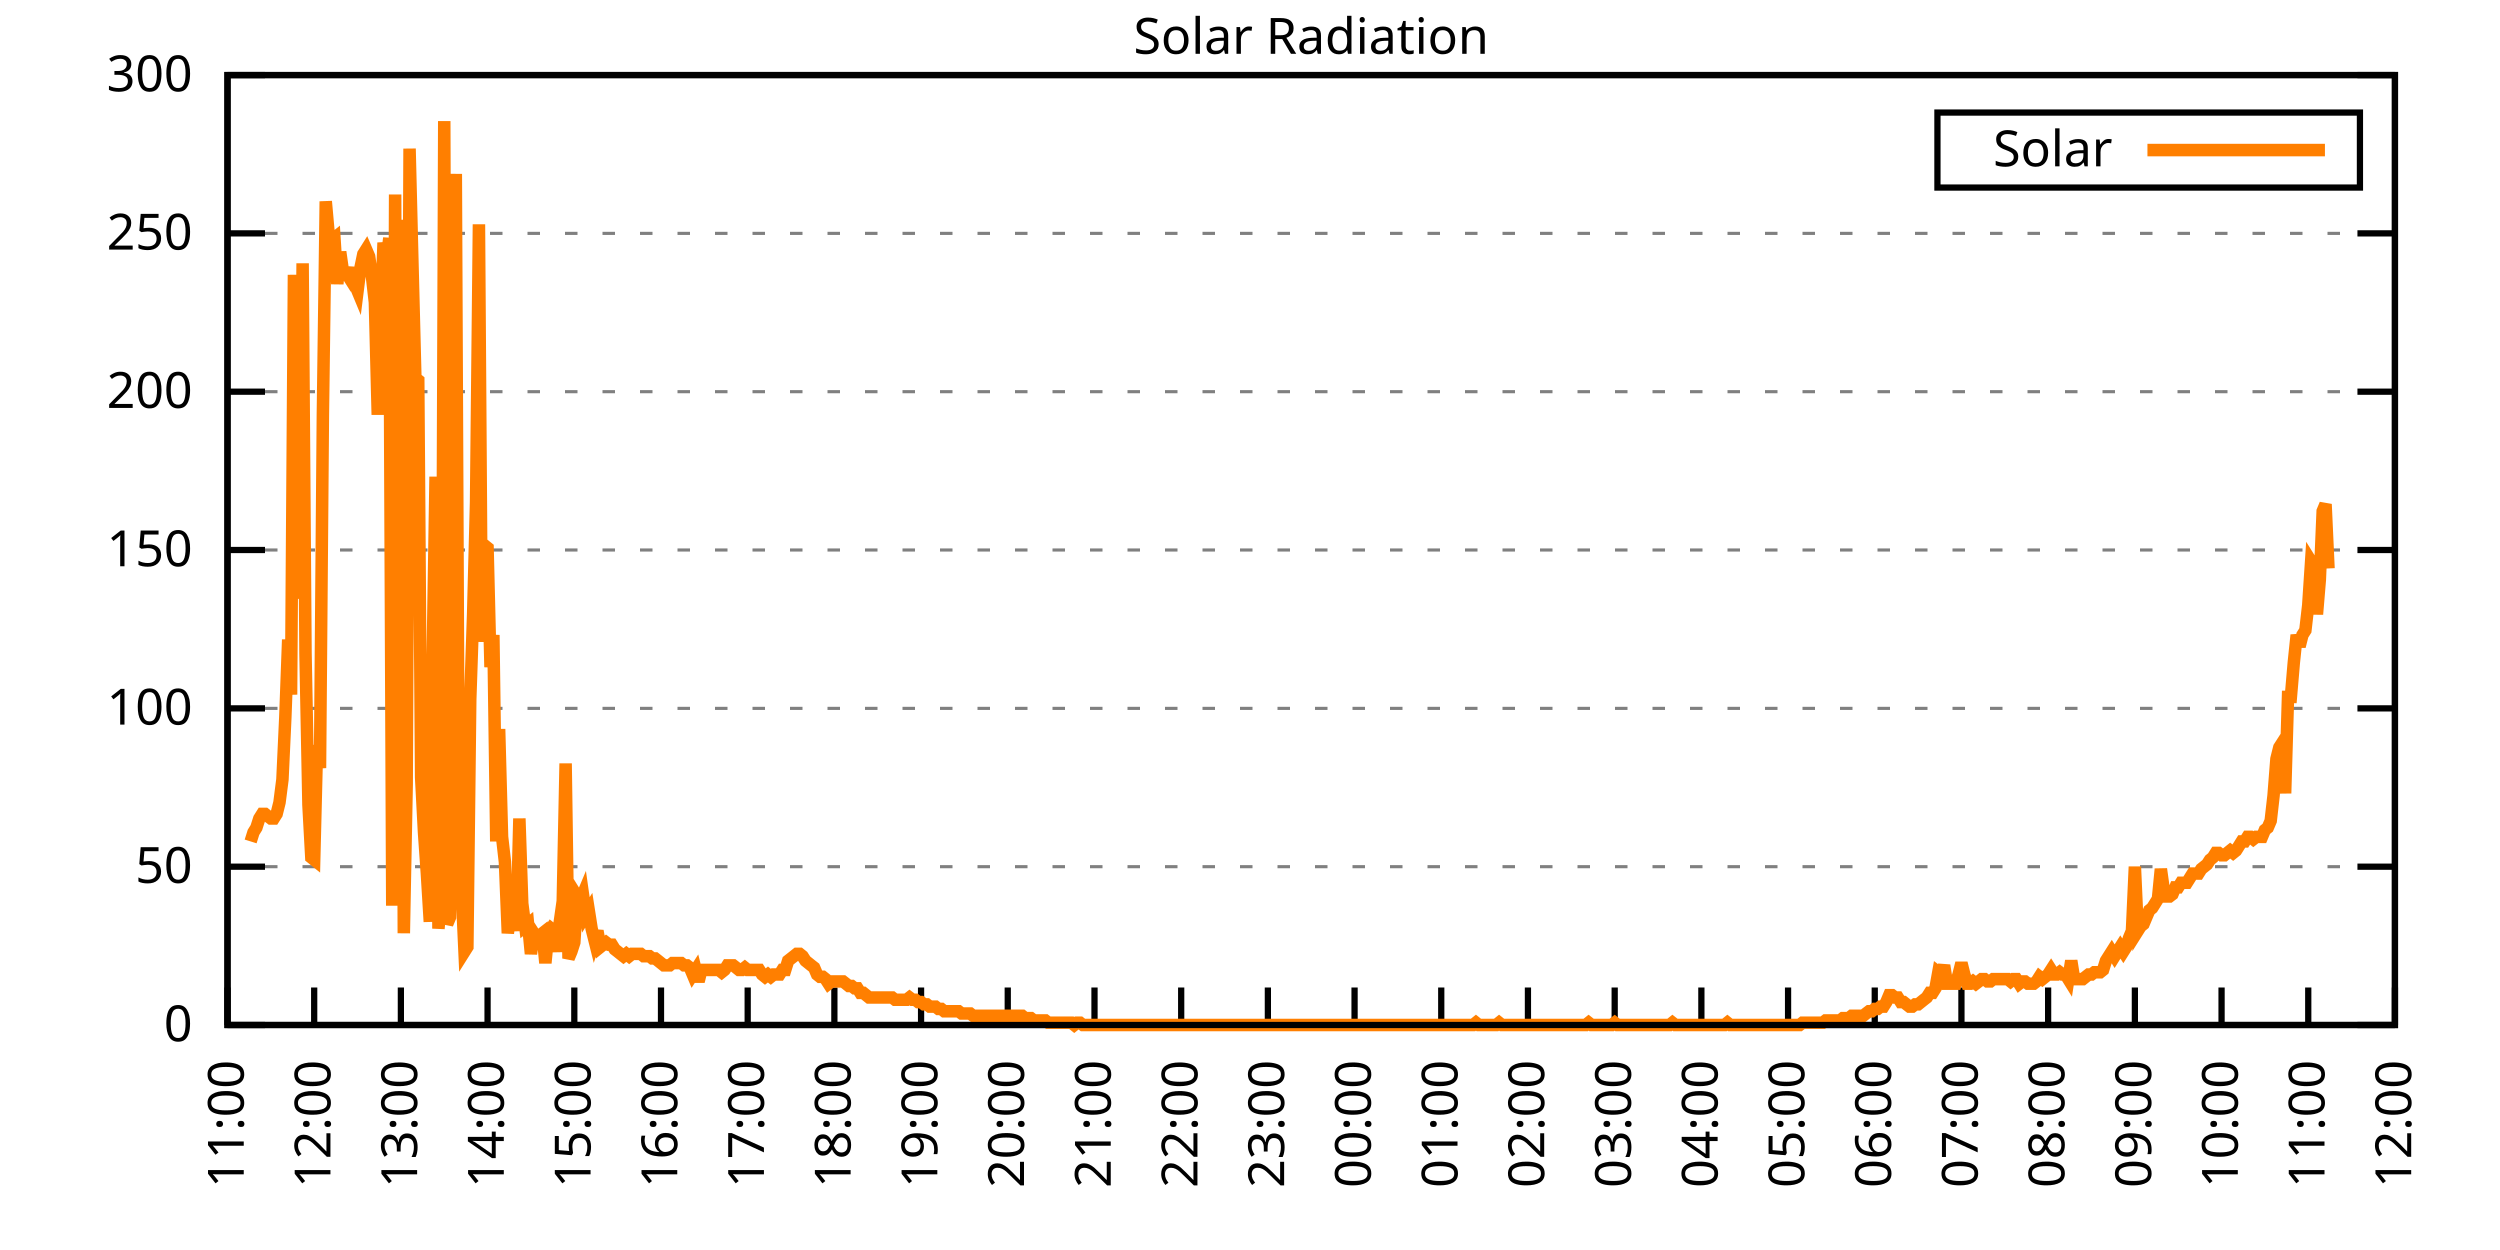
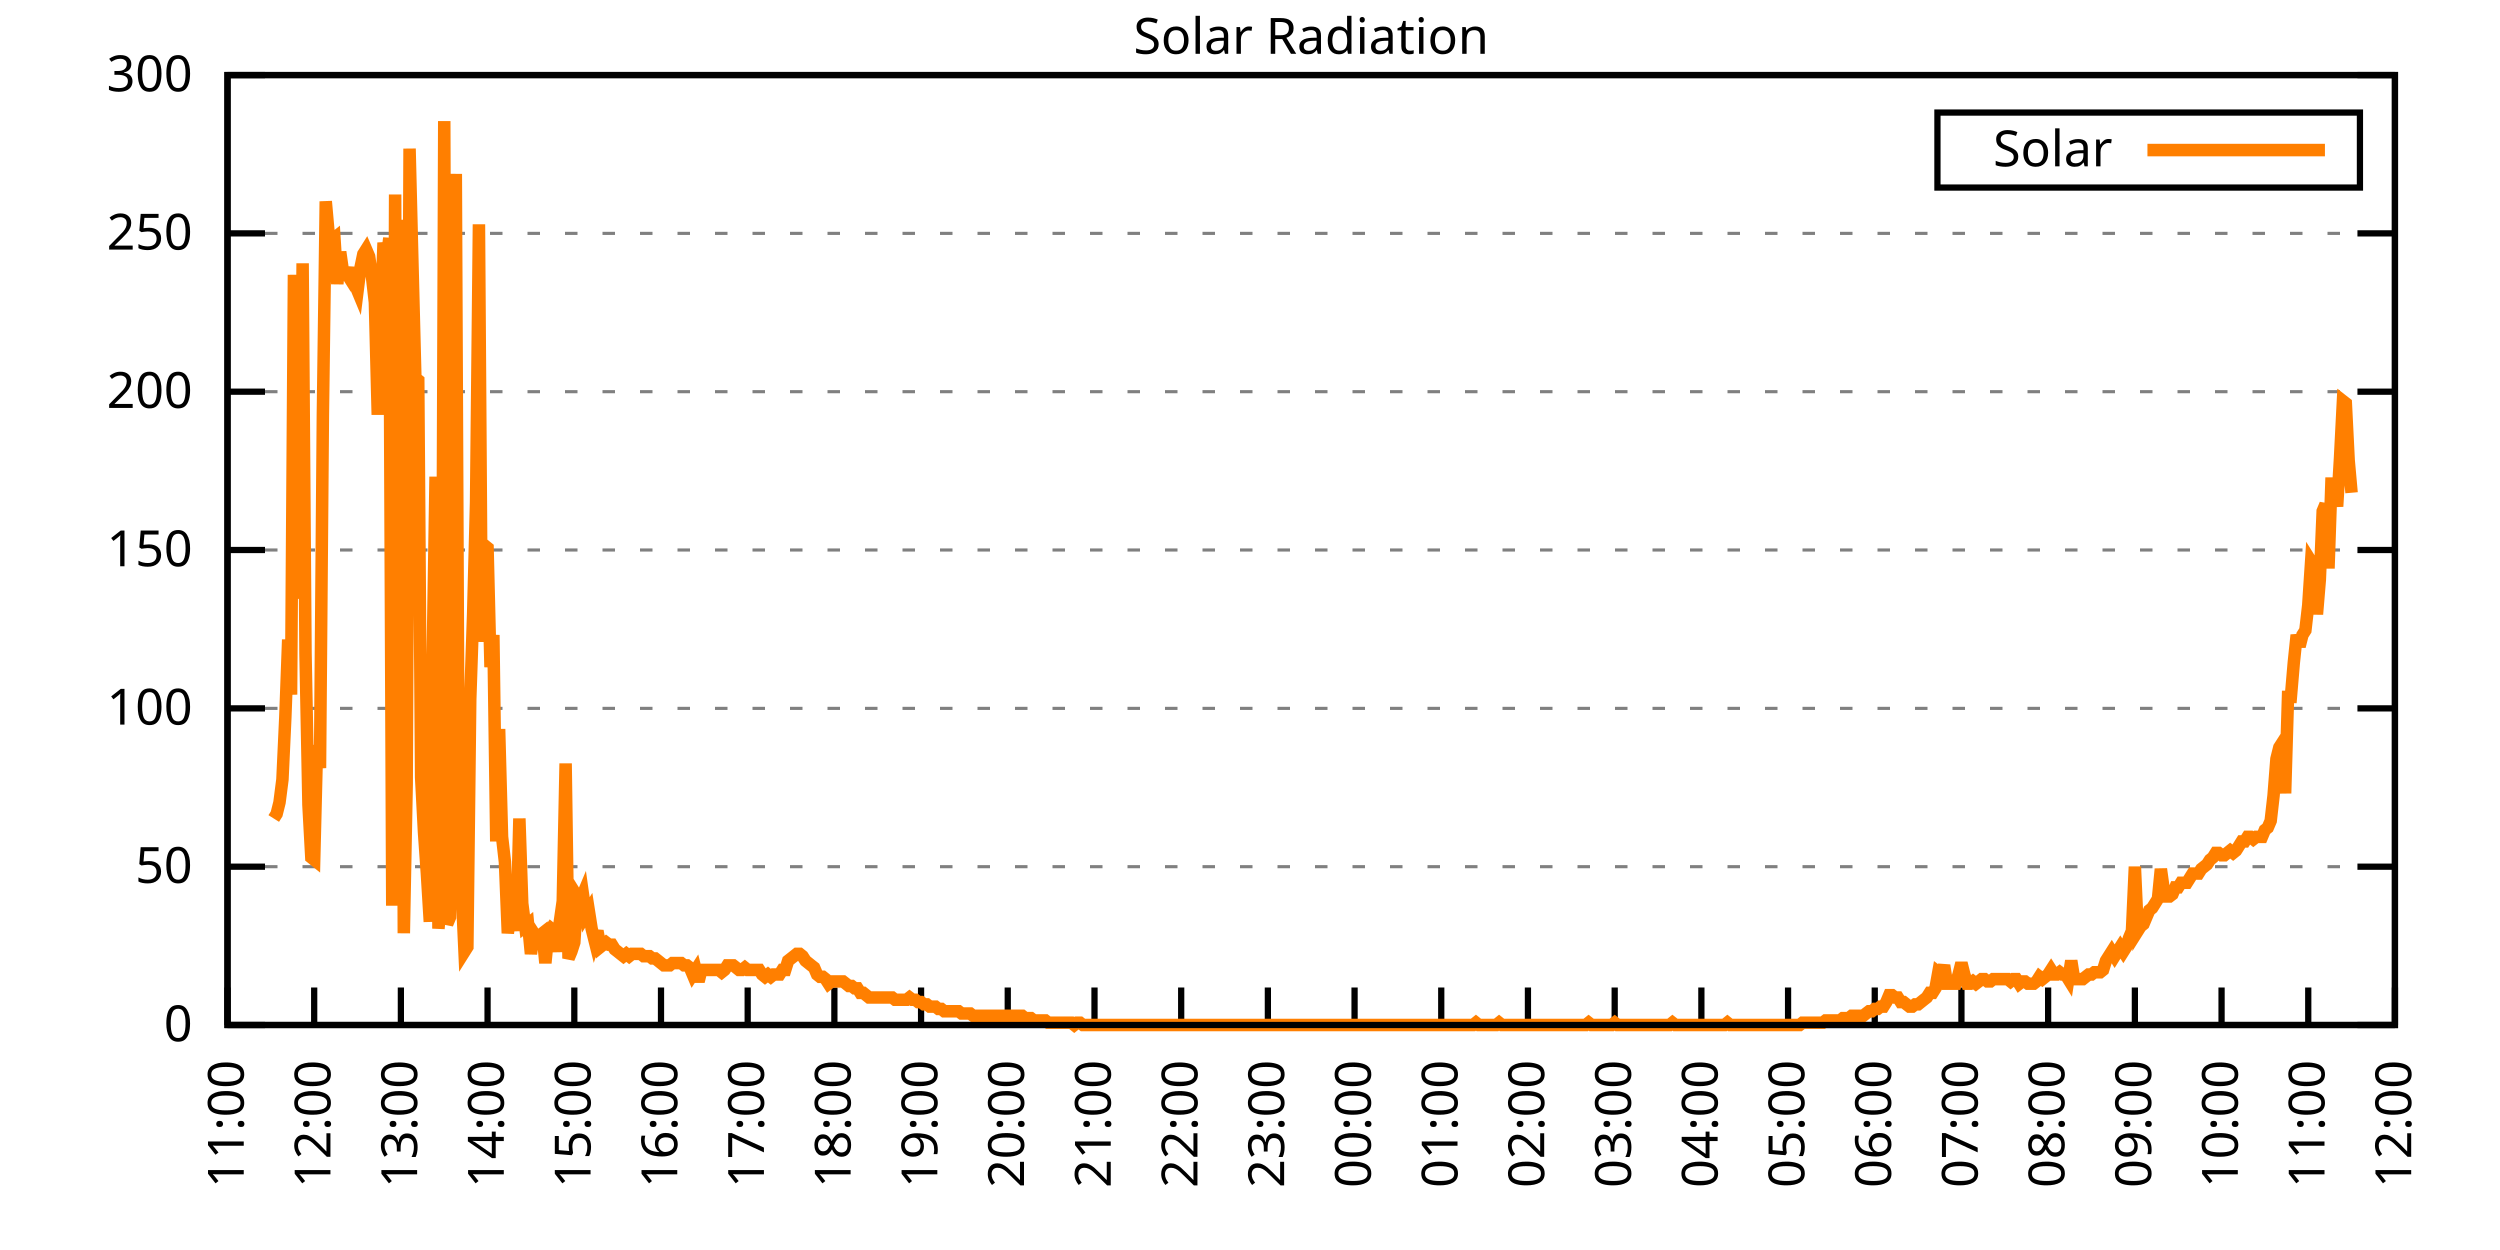
<svg xmlns="http://www.w3.org/2000/svg" xmlns:xlink="http://www.w3.org/1999/xlink" width="400" height="200" viewBox="0 0 400 200">
  <g id="gnuplot_canvas">
    <rect x="0" y="0" width="400" height="200" fill="none" />
    <defs>
      <circle id="gpDot" r="0.5" stroke-width="0.5" stroke="currentColor" />
      <path id="gpPt0" stroke-width="0.333" stroke="currentColor" d="M-1,0 h2 M0,-1 v2" />
      <path id="gpPt1" stroke-width="0.333" stroke="currentColor" d="M-1,-1 L1,1 M1,-1 L-1,1" />
      <path id="gpPt2" stroke-width="0.333" stroke="currentColor" d="M-1,0 L1,0 M0,-1 L0,1 M-1,-1 L1,1 M-1,1 L1,-1" />
      <rect id="gpPt3" stroke-width="0.333" stroke="currentColor" x="-1" y="-1" width="2" height="2" />
      <rect id="gpPt4" stroke-width="0.333" stroke="currentColor" fill="currentColor" x="-1" y="-1" width="2" height="2" />
      <circle id="gpPt5" stroke-width="0.333" stroke="currentColor" cx="0" cy="0" r="1" />
      <use xlink:href="#gpPt5" id="gpPt6" fill="currentColor" stroke="none" />
      <path id="gpPt7" stroke-width="0.333" stroke="currentColor" d="M0,-1.33 L-1.33,0.67 L1.33,0.67 z" />
      <use xlink:href="#gpPt7" id="gpPt8" fill="currentColor" stroke="none" />
      <use xlink:href="#gpPt7" id="gpPt9" stroke="currentColor" transform="rotate(180)" />
      <use xlink:href="#gpPt9" id="gpPt10" fill="currentColor" stroke="none" />
      <use xlink:href="#gpPt3" id="gpPt11" stroke="currentColor" transform="rotate(45)" />
      <use xlink:href="#gpPt11" id="gpPt12" fill="currentColor" stroke="none" />
      <path id="gpPt13" stroke-width="0.333" stroke="currentColor" d="M0,1.330 L1.265,0.411 L0.782,-1.067 L-0.782,-1.076 L-1.265,0.411 z" />
      <use xlink:href="#gpPt13" id="gpPt14" fill="currentColor" stroke="none" />
      <filter id="textbox" filterUnits="objectBoundingBox" x="0" y="0" height="1" width="1">
        <feFlood flood-color="white" flood-opacity="1" result="bgnd" />
        <feComposite in="SourceGraphic" in2="bgnd" operator="atop" />
      </filter>
      <filter id="greybox" filterUnits="objectBoundingBox" x="0" y="0" height="1" width="1">
        <feFlood flood-color="lightgrey" flood-opacity="1" result="grey" />
        <feComposite in="SourceGraphic" in2="grey" operator="atop" />
      </filter>
    </defs>
    <g fill="none" color="white" stroke="currentColor" stroke-width="1.00" stroke-linecap="butt" stroke-linejoin="miter">
</g>
    <g fill="none" color="black" stroke="currentColor" stroke-width="1.00" stroke-linecap="butt" stroke-linejoin="miter">
      <g stroke="none" shape-rendering="crispEdges">
        <polygon fill="rgb(255, 255, 255)" points="36.40,164.00 383.18,164.00 383.18,12.02 36.40,12.02 " />
      </g>
    </g>
    <g fill="none" color="black" stroke="currentColor" stroke-width="1.00" stroke-linecap="butt" stroke-linejoin="miter">
</g>
    <g fill="none" color="black" stroke="black" stroke-width="0.50" stroke-linecap="butt" stroke-linejoin="miter">
</g>
    <g fill="none" color="gray" stroke="currentColor" stroke-width="0.50" stroke-linecap="butt" stroke-linejoin="miter">
      <path stroke="gray" stroke-dasharray="2,4" class="gridline" d="M36.40,164.00 L383.19,164.00  " />
    </g>
    <g fill="none" color="gray" stroke="gray" stroke-width="1.00" stroke-linecap="butt" stroke-linejoin="miter">
</g>
    <g fill="none" color="black" stroke="currentColor" stroke-width="1.00" stroke-linecap="butt" stroke-linejoin="miter">
      <path stroke="black" d="M36.40,164.00 L42.40,164.00 M383.19,164.00 L377.19,164.00  " />
      <g transform="translate(30.80,166.60)" stroke="none" fill="black" font-family="Sans" font-size="8.00" text-anchor="end">
        <text>
          <tspan font-family="Sans"> 0</tspan>
        </text>
      </g>
    </g>
    <g fill="none" color="black" stroke="currentColor" stroke-width="1.00" stroke-linecap="butt" stroke-linejoin="miter">
</g>
    <g fill="none" color="black" stroke="black" stroke-width="0.50" stroke-linecap="butt" stroke-linejoin="miter">
</g>
    <g fill="none" color="gray" stroke="currentColor" stroke-width="0.50" stroke-linecap="butt" stroke-linejoin="miter">
      <path stroke="gray" stroke-dasharray="2,4" class="gridline" d="M36.40,138.67 L383.19,138.67  " />
    </g>
    <g fill="none" color="gray" stroke="gray" stroke-width="1.00" stroke-linecap="butt" stroke-linejoin="miter">
</g>
    <g fill="none" color="black" stroke="currentColor" stroke-width="1.00" stroke-linecap="butt" stroke-linejoin="miter">
      <path stroke="black" d="M36.40,138.67 L42.40,138.67 M383.19,138.67 L377.19,138.67  " />
      <g transform="translate(30.80,141.27)" stroke="none" fill="black" font-family="Sans" font-size="8.00" text-anchor="end">
        <text>
          <tspan font-family="Sans"> 50</tspan>
        </text>
      </g>
    </g>
    <g fill="none" color="black" stroke="currentColor" stroke-width="1.00" stroke-linecap="butt" stroke-linejoin="miter">
</g>
    <g fill="none" color="black" stroke="black" stroke-width="0.50" stroke-linecap="butt" stroke-linejoin="miter">
</g>
    <g fill="none" color="gray" stroke="currentColor" stroke-width="0.50" stroke-linecap="butt" stroke-linejoin="miter">
      <path stroke="gray" stroke-dasharray="2,4" class="gridline" d="M36.40,113.34 L383.19,113.34  " />
    </g>
    <g fill="none" color="gray" stroke="gray" stroke-width="1.00" stroke-linecap="butt" stroke-linejoin="miter">
</g>
    <g fill="none" color="black" stroke="currentColor" stroke-width="1.00" stroke-linecap="butt" stroke-linejoin="miter">
      <path stroke="black" d="M36.40,113.34 L42.40,113.34 M383.19,113.34 L377.19,113.34  " />
      <g transform="translate(30.80,115.94)" stroke="none" fill="black" font-family="Sans" font-size="8.00" text-anchor="end">
        <text>
          <tspan font-family="Sans"> 100</tspan>
        </text>
      </g>
    </g>
    <g fill="none" color="black" stroke="currentColor" stroke-width="1.00" stroke-linecap="butt" stroke-linejoin="miter">
</g>
    <g fill="none" color="black" stroke="black" stroke-width="0.50" stroke-linecap="butt" stroke-linejoin="miter">
</g>
    <g fill="none" color="gray" stroke="currentColor" stroke-width="0.50" stroke-linecap="butt" stroke-linejoin="miter">
      <path stroke="gray" stroke-dasharray="2,4" class="gridline" d="M36.40,88.00 L383.19,88.00  " />
    </g>
    <g fill="none" color="gray" stroke="gray" stroke-width="1.00" stroke-linecap="butt" stroke-linejoin="miter">
</g>
    <g fill="none" color="black" stroke="currentColor" stroke-width="1.00" stroke-linecap="butt" stroke-linejoin="miter">
      <path stroke="black" d="M36.40,88.00 L42.40,88.00 M383.19,88.00 L377.19,88.00  " />
      <g transform="translate(30.80,90.60)" stroke="none" fill="black" font-family="Sans" font-size="8.00" text-anchor="end">
        <text>
          <tspan font-family="Sans"> 150</tspan>
        </text>
      </g>
    </g>
    <g fill="none" color="black" stroke="currentColor" stroke-width="1.00" stroke-linecap="butt" stroke-linejoin="miter">
</g>
    <g fill="none" color="black" stroke="black" stroke-width="0.50" stroke-linecap="butt" stroke-linejoin="miter">
</g>
    <g fill="none" color="gray" stroke="currentColor" stroke-width="0.50" stroke-linecap="butt" stroke-linejoin="miter">
      <path stroke="gray" stroke-dasharray="2,4" class="gridline" d="M36.40,62.67 L383.19,62.67  " />
    </g>
    <g fill="none" color="gray" stroke="gray" stroke-width="1.00" stroke-linecap="butt" stroke-linejoin="miter">
</g>
    <g fill="none" color="black" stroke="currentColor" stroke-width="1.00" stroke-linecap="butt" stroke-linejoin="miter">
      <path stroke="black" d="M36.40,62.67 L42.40,62.67 M383.19,62.67 L377.19,62.67  " />
      <g transform="translate(30.80,65.27)" stroke="none" fill="black" font-family="Sans" font-size="8.00" text-anchor="end">
        <text>
          <tspan font-family="Sans"> 200</tspan>
        </text>
      </g>
    </g>
    <g fill="none" color="black" stroke="currentColor" stroke-width="1.00" stroke-linecap="butt" stroke-linejoin="miter">
</g>
    <g fill="none" color="black" stroke="black" stroke-width="0.50" stroke-linecap="butt" stroke-linejoin="miter">
</g>
    <g fill="none" color="gray" stroke="currentColor" stroke-width="0.50" stroke-linecap="butt" stroke-linejoin="miter">
      <path stroke="gray" stroke-dasharray="2,4" class="gridline" d="M36.40,37.34 L383.19,37.34  " />
    </g>
    <g fill="none" color="gray" stroke="gray" stroke-width="1.00" stroke-linecap="butt" stroke-linejoin="miter">
</g>
    <g fill="none" color="black" stroke="currentColor" stroke-width="1.00" stroke-linecap="butt" stroke-linejoin="miter">
      <path stroke="black" d="M36.40,37.34 L42.40,37.34 M383.19,37.34 L377.19,37.34  " />
      <g transform="translate(30.80,39.94)" stroke="none" fill="black" font-family="Sans" font-size="8.00" text-anchor="end">
        <text>
          <tspan font-family="Sans"> 250</tspan>
        </text>
      </g>
    </g>
    <g fill="none" color="black" stroke="currentColor" stroke-width="1.00" stroke-linecap="butt" stroke-linejoin="miter">
</g>
    <g fill="none" color="black" stroke="black" stroke-width="0.50" stroke-linecap="butt" stroke-linejoin="miter">
</g>
    <g fill="none" color="gray" stroke="currentColor" stroke-width="0.50" stroke-linecap="butt" stroke-linejoin="miter">
      <path stroke="gray" stroke-dasharray="2,4" class="gridline" d="M36.40,12.01 L383.19,12.01  " />
    </g>
    <g fill="none" color="gray" stroke="gray" stroke-width="1.00" stroke-linecap="butt" stroke-linejoin="miter">
</g>
    <g fill="none" color="black" stroke="currentColor" stroke-width="1.00" stroke-linecap="butt" stroke-linejoin="miter">
      <path stroke="black" d="M36.40,12.01 L42.40,12.01 M383.19,12.01 L377.19,12.01  " />
      <g transform="translate(30.80,14.61)" stroke="none" fill="black" font-family="Sans" font-size="8.00" text-anchor="end">
        <text>
          <tspan font-family="Sans"> 300</tspan>
        </text>
      </g>
    </g>
    <g fill="none" color="black" stroke="currentColor" stroke-width="1.00" stroke-linecap="butt" stroke-linejoin="miter">
      <path stroke="black" d="M36.40,164.00 L36.40,158.00  " />
      <g transform="translate(39.00,169.60) rotate(270.00)" stroke="none" fill="black" font-family="Sans" font-size="8.00" text-anchor="end">
        <text>
          <tspan font-family="Sans">11:00</tspan>
        </text>
      </g>
    </g>
    <g fill="none" color="black" stroke="currentColor" stroke-width="1.00" stroke-linecap="butt" stroke-linejoin="miter">
      <path stroke="black" d="M50.27,164.00 L50.27,158.00  " />
      <g transform="translate(52.87,169.60) rotate(270.00)" stroke="none" fill="black" font-family="Sans" font-size="8.00" text-anchor="end">
        <text>
          <tspan font-family="Sans">12:00</tspan>
        </text>
      </g>
    </g>
    <g fill="none" color="black" stroke="currentColor" stroke-width="1.00" stroke-linecap="butt" stroke-linejoin="miter">
      <path stroke="black" d="M64.14,164.00 L64.14,158.00  " />
      <g transform="translate(66.74,169.60) rotate(270.00)" stroke="none" fill="black" font-family="Sans" font-size="8.00" text-anchor="end">
        <text>
          <tspan font-family="Sans">13:00</tspan>
        </text>
      </g>
    </g>
    <g fill="none" color="black" stroke="currentColor" stroke-width="1.00" stroke-linecap="butt" stroke-linejoin="miter">
      <path stroke="black" d="M78.01,164.00 L78.01,158.00  " />
      <g transform="translate(80.61,169.60) rotate(270.00)" stroke="none" fill="black" font-family="Sans" font-size="8.00" text-anchor="end">
        <text>
          <tspan font-family="Sans">14:00</tspan>
        </text>
      </g>
    </g>
    <g fill="none" color="black" stroke="currentColor" stroke-width="1.00" stroke-linecap="butt" stroke-linejoin="miter">
      <path stroke="black" d="M91.89,164.00 L91.89,158.00  " />
      <g transform="translate(94.49,169.60) rotate(270.00)" stroke="none" fill="black" font-family="Sans" font-size="8.00" text-anchor="end">
        <text>
          <tspan font-family="Sans">15:00</tspan>
        </text>
      </g>
    </g>
    <g fill="none" color="black" stroke="currentColor" stroke-width="1.00" stroke-linecap="butt" stroke-linejoin="miter">
      <path stroke="black" d="M105.76,164.00 L105.76,158.00  " />
      <g transform="translate(108.36,169.60) rotate(270.00)" stroke="none" fill="black" font-family="Sans" font-size="8.00" text-anchor="end">
        <text>
          <tspan font-family="Sans">16:00</tspan>
        </text>
      </g>
    </g>
    <g fill="none" color="black" stroke="currentColor" stroke-width="1.00" stroke-linecap="butt" stroke-linejoin="miter">
      <path stroke="black" d="M119.63,164.00 L119.63,158.00  " />
      <g transform="translate(122.23,169.60) rotate(270.00)" stroke="none" fill="black" font-family="Sans" font-size="8.00" text-anchor="end">
        <text>
          <tspan font-family="Sans">17:00</tspan>
        </text>
      </g>
    </g>
    <g fill="none" color="black" stroke="currentColor" stroke-width="1.00" stroke-linecap="butt" stroke-linejoin="miter">
      <path stroke="black" d="M133.50,164.00 L133.50,158.00  " />
      <g transform="translate(136.10,169.60) rotate(270.00)" stroke="none" fill="black" font-family="Sans" font-size="8.00" text-anchor="end">
        <text>
          <tspan font-family="Sans">18:00</tspan>
        </text>
      </g>
    </g>
    <g fill="none" color="black" stroke="currentColor" stroke-width="1.00" stroke-linecap="butt" stroke-linejoin="miter">
      <path stroke="black" d="M147.37,164.00 L147.37,158.00  " />
      <g transform="translate(149.97,169.60) rotate(270.00)" stroke="none" fill="black" font-family="Sans" font-size="8.00" text-anchor="end">
        <text>
          <tspan font-family="Sans">19:00</tspan>
        </text>
      </g>
    </g>
    <g fill="none" color="black" stroke="currentColor" stroke-width="1.00" stroke-linecap="butt" stroke-linejoin="miter">
      <path stroke="black" d="M161.24,164.00 L161.24,158.00  " />
      <g transform="translate(163.84,169.60) rotate(270.00)" stroke="none" fill="black" font-family="Sans" font-size="8.00" text-anchor="end">
        <text>
          <tspan font-family="Sans">20:00</tspan>
        </text>
      </g>
    </g>
    <g fill="none" color="black" stroke="currentColor" stroke-width="1.00" stroke-linecap="butt" stroke-linejoin="miter">
      <path stroke="black" d="M175.12,164.00 L175.12,158.00  " />
      <g transform="translate(177.72,169.60) rotate(270.00)" stroke="none" fill="black" font-family="Sans" font-size="8.00" text-anchor="end">
        <text>
          <tspan font-family="Sans">21:00</tspan>
        </text>
      </g>
    </g>
    <g fill="none" color="black" stroke="currentColor" stroke-width="1.00" stroke-linecap="butt" stroke-linejoin="miter">
      <path stroke="black" d="M188.99,164.00 L188.99,158.00  " />
      <g transform="translate(191.59,169.60) rotate(270.00)" stroke="none" fill="black" font-family="Sans" font-size="8.00" text-anchor="end">
        <text>
          <tspan font-family="Sans">22:00</tspan>
        </text>
      </g>
    </g>
    <g fill="none" color="black" stroke="currentColor" stroke-width="1.00" stroke-linecap="butt" stroke-linejoin="miter">
      <path stroke="black" d="M202.86,164.00 L202.86,158.00  " />
      <g transform="translate(205.46,169.60) rotate(270.00)" stroke="none" fill="black" font-family="Sans" font-size="8.00" text-anchor="end">
        <text>
          <tspan font-family="Sans">23:00</tspan>
        </text>
      </g>
    </g>
    <g fill="none" color="black" stroke="currentColor" stroke-width="1.00" stroke-linecap="butt" stroke-linejoin="miter">
      <path stroke="black" d="M216.73,164.00 L216.73,158.00  " />
      <g transform="translate(219.33,169.60) rotate(270.00)" stroke="none" fill="black" font-family="Sans" font-size="8.00" text-anchor="end">
        <text>
          <tspan font-family="Sans">00:00</tspan>
        </text>
      </g>
    </g>
    <g fill="none" color="black" stroke="currentColor" stroke-width="1.00" stroke-linecap="butt" stroke-linejoin="miter">
      <path stroke="black" d="M230.60,164.00 L230.60,158.00  " />
      <g transform="translate(233.20,169.60) rotate(270.00)" stroke="none" fill="black" font-family="Sans" font-size="8.00" text-anchor="end">
        <text>
          <tspan font-family="Sans">01:00</tspan>
        </text>
      </g>
    </g>
    <g fill="none" color="black" stroke="currentColor" stroke-width="1.00" stroke-linecap="butt" stroke-linejoin="miter">
      <path stroke="black" d="M244.47,164.00 L244.47,158.00  " />
      <g transform="translate(247.07,169.60) rotate(270.00)" stroke="none" fill="black" font-family="Sans" font-size="8.00" text-anchor="end">
        <text>
          <tspan font-family="Sans">02:00</tspan>
        </text>
      </g>
    </g>
    <g fill="none" color="black" stroke="currentColor" stroke-width="1.00" stroke-linecap="butt" stroke-linejoin="miter">
      <path stroke="black" d="M258.35,164.00 L258.35,158.00  " />
      <g transform="translate(260.95,169.60) rotate(270.00)" stroke="none" fill="black" font-family="Sans" font-size="8.00" text-anchor="end">
        <text>
          <tspan font-family="Sans">03:00</tspan>
        </text>
      </g>
    </g>
    <g fill="none" color="black" stroke="currentColor" stroke-width="1.00" stroke-linecap="butt" stroke-linejoin="miter">
      <path stroke="black" d="M272.22,164.00 L272.22,158.00  " />
      <g transform="translate(274.82,169.60) rotate(270.00)" stroke="none" fill="black" font-family="Sans" font-size="8.00" text-anchor="end">
        <text>
          <tspan font-family="Sans">04:00</tspan>
        </text>
      </g>
    </g>
    <g fill="none" color="black" stroke="currentColor" stroke-width="1.00" stroke-linecap="butt" stroke-linejoin="miter">
      <path stroke="black" d="M286.09,164.00 L286.09,158.00  " />
      <g transform="translate(288.69,169.60) rotate(270.00)" stroke="none" fill="black" font-family="Sans" font-size="8.00" text-anchor="end">
        <text>
          <tspan font-family="Sans">05:00</tspan>
        </text>
      </g>
    </g>
    <g fill="none" color="black" stroke="currentColor" stroke-width="1.00" stroke-linecap="butt" stroke-linejoin="miter">
      <path stroke="black" d="M299.96,164.00 L299.96,158.00  " />
      <g transform="translate(302.56,169.60) rotate(270.00)" stroke="none" fill="black" font-family="Sans" font-size="8.00" text-anchor="end">
        <text>
          <tspan font-family="Sans">06:00</tspan>
        </text>
      </g>
    </g>
    <g fill="none" color="black" stroke="currentColor" stroke-width="1.00" stroke-linecap="butt" stroke-linejoin="miter">
      <path stroke="black" d="M313.83,164.00 L313.83,158.00  " />
      <g transform="translate(316.43,169.60) rotate(270.00)" stroke="none" fill="black" font-family="Sans" font-size="8.00" text-anchor="end">
        <text>
          <tspan font-family="Sans">07:00</tspan>
        </text>
      </g>
    </g>
    <g fill="none" color="black" stroke="currentColor" stroke-width="1.00" stroke-linecap="butt" stroke-linejoin="miter">
      <path stroke="black" d="M327.70,164.00 L327.70,158.00  " />
      <g transform="translate(330.30,169.60) rotate(270.00)" stroke="none" fill="black" font-family="Sans" font-size="8.00" text-anchor="end">
        <text>
          <tspan font-family="Sans">08:00</tspan>
        </text>
      </g>
    </g>
    <g fill="none" color="black" stroke="currentColor" stroke-width="1.00" stroke-linecap="butt" stroke-linejoin="miter">
      <path stroke="black" d="M341.58,164.00 L341.58,158.00  " />
      <g transform="translate(344.18,169.60) rotate(270.00)" stroke="none" fill="black" font-family="Sans" font-size="8.00" text-anchor="end">
        <text>
          <tspan font-family="Sans">09:00</tspan>
        </text>
      </g>
    </g>
    <g fill="none" color="black" stroke="currentColor" stroke-width="1.00" stroke-linecap="butt" stroke-linejoin="miter">
      <path stroke="black" d="M355.45,164.00 L355.45,158.00  " />
      <g transform="translate(358.05,169.60) rotate(270.00)" stroke="none" fill="black" font-family="Sans" font-size="8.00" text-anchor="end">
        <text>
          <tspan font-family="Sans">10:00</tspan>
        </text>
      </g>
    </g>
    <g fill="none" color="black" stroke="currentColor" stroke-width="1.00" stroke-linecap="butt" stroke-linejoin="miter">
      <path stroke="black" d="M369.32,164.00 L369.32,158.00  " />
      <g transform="translate(371.92,169.60) rotate(270.00)" stroke="none" fill="black" font-family="Sans" font-size="8.00" text-anchor="end">
        <text>
          <tspan font-family="Sans">11:00</tspan>
        </text>
      </g>
    </g>
    <g fill="none" color="black" stroke="currentColor" stroke-width="1.00" stroke-linecap="butt" stroke-linejoin="miter">
      <path stroke="black" d="M383.19,164.00 L383.19,158.00  " />
      <g transform="translate(385.79,169.60) rotate(270.00)" stroke="none" fill="black" font-family="Sans" font-size="8.00" text-anchor="end">
        <text>
          <tspan font-family="Sans">12:00</tspan>
        </text>
      </g>
    </g>
    <g fill="none" color="black" stroke="currentColor" stroke-width="1.00" stroke-linecap="butt" stroke-linejoin="miter">
</g>
    <g fill="none" color="black" stroke="currentColor" stroke-width="1.00" stroke-linecap="butt" stroke-linejoin="miter">
      <path stroke="black" d="M36.40,12.01 L36.40,164.00 L383.19,164.00 L383.19,12.01 L36.40,12.01 Z  " />
    </g>
    <g fill="none" color="black" stroke="currentColor" stroke-width="1.00" stroke-linecap="butt" stroke-linejoin="miter">
</g>
    <g fill="none" color="black" stroke="currentColor" stroke-width="1.00" stroke-linecap="butt" stroke-linejoin="miter">
      <path stroke="black" d="M309.99,30.01 L309.99,18.01 L377.59,18.01 L377.59,30.01 L309.99,30.01 Z  " />
    </g>
    <g id="Solar_Radiation_plot_1">
      <g fill="none" color="white" stroke="black" stroke-width="2.00" stroke-linecap="butt" stroke-linejoin="miter">
</g>
      <g fill="none" color="black" stroke="currentColor" stroke-width="2.00" stroke-linecap="butt" stroke-linejoin="miter">
        <g transform="translate(337.99,26.61)" stroke="none" fill="black" font-family="Sans" font-size="8.00" text-anchor="end">
          <text>
            <tspan font-family="Sans">Solar</tspan>
          </text>
        </g>
      </g>
      <g fill="none" color="black" stroke="currentColor" stroke-width="2.00" stroke-linecap="butt" stroke-linejoin="miter">
-         <path stroke="rgb(255, 127,   0)" d="M343.59,24.01 L371.99,24.01 M40.10,134.63 L40.56,133.17 L41.02,132.43 L41.49,130.96 L41.95,130.23 L42.41,130.23   L42.87,130.60 L43.34,130.96 L43.80,130.96 L44.26,130.23 L44.72,128.39 L45.19,124.72 L45.65,114.81 L46.11,102.33   L46.57,111.14 L47.03,43.97 L47.50,95.72 L47.96,92.79 L48.42,42.13 L48.88,104.53 L49.35,128.76 L49.81,137.20   L50.27,137.57 L50.73,119.22 L51.20,122.89 L51.66,66.36 L52.12,32.22 L52.58,37.36 L53.05,38.46 L53.51,38.09   L53.97,45.43 L54.43,40.30 L54.90,43.60 L55.36,43.60 L55.82,44.33 L56.28,42.87 L56.75,45.43 L57.21,46.54   L57.67,42.87 L58.13,40.66 L58.59,39.93 L59.06,41.03 L59.52,44.33 L59.98,48.37 L60.44,66.36 L60.91,50.57   L61.37,38.83 L61.83,41.76 L62.29,38.09 L62.76,144.91 L63.22,31.12 L63.68,144.18 L64.14,35.16 L64.61,149.32   L65.07,125.46 L65.53,23.78 L65.99,42.13 L66.46,60.48 L66.92,60.85 L67.38,124.36 L67.84,133.17 L68.30,139.77   L68.77,147.48 L69.23,105.27 L69.69,76.27 L70.15,148.58 L70.62,143.44 L71.08,19.37 L71.54,147.85 L72.00,146.75   L72.47,79.94 L72.93,27.82 L73.39,130.23 L73.85,141.98 L74.32,152.25 L74.78,151.52 L75.24,111.88 L75.70,98.29   L76.17,80.31 L76.63,35.89 L77.09,102.70 L77.55,87.28 L78.01,87.65 L78.48,106.74 L78.94,101.60 L79.40,134.63   L79.86,116.65 L80.33,133.90 L80.79,137.94 L81.25,149.32 L81.71,145.65 L82.18,144.18 L82.64,148.95 L83.10,130.96   L83.56,144.55 L84.03,148.22 L84.49,147.85 L84.95,152.62 L85.41,149.32 L85.88,150.05 L86.34,149.68 L86.80,149.32   L87.26,154.09 L87.72,149.32 L88.19,148.58 L88.65,148.95 L89.11,152.25 L89.57,147.48 L90.04,144.18 L90.50,122.15   L90.96,153.35 L91.42,152.25 L91.89,150.79 L92.35,143.44 L92.81,144.18 L93.27,143.08 L93.74,146.38 L94.20,145.65   L94.66,148.58 L95.12,150.42 L95.59,148.95 L96.05,151.52 L96.51,151.15 L96.97,150.79 L97.44,151.15 L97.90,151.15   L98.36,151.89 L98.82,152.25 L99.28,152.62 L99.75,152.99 L100.21,152.62 L100.67,152.99 L101.13,152.62 L101.60,152.62   L102.06,152.62 L102.52,152.62 L102.98,152.99 L103.45,152.99 L103.91,152.99 L104.37,153.35 L104.83,153.35 L105.30,153.72   L105.76,154.09 L106.22,154.46 L106.68,154.46 L107.15,154.46 L107.61,154.09 L108.07,154.09 L108.53,154.09 L108.99,154.09   L109.46,154.46 L109.92,154.46 L110.38,154.82 L110.84,155.92 L111.31,155.19 L111.77,157.03 L112.23,155.19 L112.69,155.19   L113.16,155.19 L113.62,155.19 L114.08,155.19 L114.54,155.19 L115.01,155.19 L115.47,155.56 L115.93,155.19 L116.39,154.46   L116.86,154.46 L117.32,154.46 L117.78,154.82 L118.24,155.19 L118.70,155.19 L119.17,154.82 L119.63,155.19 L120.09,155.19   L120.55,155.19 L121.02,155.19 L121.48,155.19 L121.94,155.92 L122.40,156.29 L122.87,155.92 L123.33,156.29 L123.79,155.92   L124.25,155.92 L124.72,155.92 L125.18,155.19 L125.64,155.19 L126.10,153.72 L126.57,153.35 L127.03,152.99 L127.49,152.62   L127.95,152.62 L128.41,152.99 L128.88,153.72 L129.34,154.09 L129.80,154.46 L130.26,154.82 L130.73,155.92 L131.19,156.29   L131.65,156.29 L132.11,156.66 L132.58,157.39 L133.04,157.03 L133.50,157.03 L133.96,157.03 L134.43,157.03 L134.89,157.03   L135.35,157.39 L135.81,157.76 L136.28,157.76 L136.74,158.13 L137.20,158.13 L137.66,158.86 L138.13,158.86 L138.59,159.23   L139.05,159.60 L139.51,159.60 L139.97,159.60 L140.44,159.60 L140.90,159.60 L141.36,159.60 L141.82,159.60 L142.29,159.60   L142.75,159.60 L143.21,159.96 L143.67,159.96 L144.14,159.96 L144.60,159.96 L145.06,159.96 L145.52,159.60 L145.99,159.96   L146.45,159.96 L146.91,160.33 L147.37,160.33 L147.84,160.70 L148.30,160.70 L148.76,161.06 L149.22,161.06 L149.68,161.06   L150.15,161.43 L150.61,161.43 L151.07,161.80 L151.53,161.80 L152.00,161.80 L152.46,161.80 L152.92,161.80 L153.38,161.80   L153.85,162.16 L154.31,162.16 L154.77,162.16 L155.23,162.16 L155.70,162.53 L156.16,162.53 L156.62,162.53 L157.08,162.53   L157.55,162.53 L158.01,162.53 L158.47,162.53 L158.93,162.53 L159.39,162.53 L159.86,162.53 L160.32,162.53 L160.78,162.53   L161.24,162.53 L161.71,162.53 L162.17,162.53 L162.63,162.53 L163.09,162.53 L163.56,162.53 L164.02,162.90 L164.48,162.90   L164.94,162.90 L165.41,163.27 L165.87,163.27 L166.33,163.27 L166.79,163.27 L167.26,163.27 L167.72,163.63 L168.18,163.63   L168.64,163.63 L169.10,163.63 L169.57,163.63 L170.03,163.63 L170.49,163.63 L170.95,163.63 L171.42,163.63 L171.88,164.00   L172.34,163.63 L172.80,163.63 L173.27,164.00 L173.73,164.00 L174.19,164.00 L174.65,164.00 L175.12,164.00 L175.58,164.00   L176.04,164.00 L176.50,164.00 L176.97,164.00 L177.43,164.00 L177.89,164.00 L178.35,164.00 L178.82,164.00 L179.28,164.00   L179.74,164.00 L180.20,164.00 L180.66,164.00 L181.13,164.00 L181.59,164.00 L182.05,164.00 L182.51,164.00 L182.98,164.00   L183.44,164.00 L183.90,164.00 L184.36,164.00 L184.83,164.00 L185.29,164.00 L185.75,164.00 L186.21,164.00 L186.68,164.00   L187.14,164.00 L187.60,164.00 L188.06,164.00 L188.53,164.00 L188.99,164.00 L189.45,164.00 L189.91,164.00 L190.37,164.00   L190.84,164.00 L191.30,164.00 L191.76,164.00 L192.22,164.00 L192.69,164.00 L193.15,164.00 L193.61,164.00 L194.07,164.00   L194.54,164.00 L195.00,164.00 L195.46,164.00 L195.92,164.00 L196.39,164.00 L196.85,164.00 L197.31,164.00 L197.77,164.00   L198.24,164.00 L198.70,164.00 L199.16,164.00 L199.62,164.00 L200.08,164.00 L200.55,164.00 L201.01,164.00 L201.47,164.00   L201.93,164.00 L202.40,164.00 L202.86,164.00 L203.32,164.00 L203.78,164.00 L204.25,164.00 L204.71,164.00 L205.17,164.00   L205.63,164.00 L206.10,164.00 L206.56,164.00 L207.02,164.00 L207.48,164.00 L207.95,164.00 L208.41,164.00 L208.87,164.00   L209.33,164.00 L209.80,164.00 L210.26,164.00 L210.72,164.00 L211.18,164.00 L211.64,164.00 L212.11,164.00 L212.57,164.00   L213.03,164.00 L213.49,164.00 L213.96,164.00 L214.42,164.00 L214.88,164.00 L215.34,164.00 L215.81,164.00 L216.27,164.00   L216.73,164.00 L217.19,164.00 L217.66,164.00 L218.12,164.00 L218.58,164.00 L219.04,164.00 L219.51,164.00 L219.97,164.00   L220.43,164.00 L220.89,164.00 L221.35,164.00 L221.82,164.00 L222.28,164.00 L222.74,164.00 L223.20,164.00 L223.67,164.00   L224.13,164.00 L224.59,164.00 L225.05,164.00 L225.52,164.00 L225.98,164.00 L226.44,164.00 L226.90,164.00 L227.37,164.00   L227.83,164.00 L228.29,164.00 L228.75,164.00 L229.22,164.00 L229.68,164.00 L230.14,164.00 L230.60,164.00 L231.06,164.00   L231.53,164.00 L231.99,164.00 L232.45,164.00 L232.91,164.00 L233.38,164.00 L233.84,164.00 L234.30,164.00 L234.76,164.00   L235.23,164.00 L235.69,164.00 L236.15,163.63 L236.61,164.00 L237.08,164.00 L237.54,164.00 L238.00,164.00 L238.46,164.00   L238.93,164.00 L239.39,164.00 L239.85,163.63 L240.31,164.00 L240.77,164.00 L241.24,164.00 L241.70,164.00 L242.16,164.00   L242.62,164.00 L243.09,164.00 L243.55,164.00 L244.01,164.00 L244.47,164.00 L244.94,164.00 L245.40,164.00 L245.86,164.00   L246.32,164.00 L246.79,164.00 L247.25,164.00 L247.71,164.00 L248.17,164.00 L248.64,164.00 L249.10,164.00 L249.56,164.00   L250.02,164.00 L250.49,164.00 L250.95,164.00 L251.41,164.00 L251.87,164.00 L252.33,164.00 L252.80,164.00 L253.26,164.00   L253.72,164.00 L254.18,163.63 L254.65,164.00 L255.11,164.00 L255.57,164.00 L256.03,164.00 L256.50,164.00 L256.96,164.00   L257.42,164.00 L257.88,164.00 L258.35,163.63 L258.81,164.00 L259.27,164.00 L259.73,164.00 L260.20,164.00 L260.66,164.00   L261.12,164.00 L261.58,164.00 L262.04,164.00 L262.51,164.00 L262.97,164.00 L263.43,164.00 L263.89,164.00 L264.36,164.00   L264.82,164.00 L265.28,164.00 L265.74,164.00 L266.21,164.00 L266.67,164.00 L267.13,164.00 L267.59,163.63 L268.06,164.00   L268.52,164.00 L268.98,164.00 L269.44,164.00 L269.91,164.00 L270.37,164.00 L270.83,164.00 L271.29,164.00 L271.75,164.00   L272.22,164.00 L272.68,164.00 L273.14,164.00 L273.60,164.00 L274.07,164.00 L274.53,164.00 L274.99,164.00 L275.45,164.00   L275.92,164.00 L276.38,163.63 L276.84,164.00 L277.30,164.00 L277.77,164.00 L278.23,164.00 L278.69,164.00 L279.15,164.00   L279.62,164.00 L280.08,164.00 L280.54,164.00 L281.00,164.00 L281.46,164.00 L281.93,164.00 L282.39,164.00 L282.85,164.00   L283.31,164.00 L283.78,164.00 L284.24,164.00 L284.70,164.00 L285.16,164.00 L285.63,164.00 L286.09,164.00 L286.55,164.00   L287.01,164.00 L287.48,164.00 L287.94,164.00 L288.40,163.63 L288.86,163.63 L289.33,163.63 L289.79,163.63 L290.25,163.63   L290.71,163.63 L291.18,163.63 L291.64,163.63 L292.10,163.27 L292.56,163.27 L293.02,163.27 L293.49,163.27 L293.95,163.27   L294.41,163.27 L294.87,162.90 L295.34,162.90 L295.80,162.90 L296.26,162.53 L296.72,162.53 L297.19,162.53 L297.65,162.53   L298.11,162.53 L298.57,162.16 L299.04,161.80 L299.50,161.80 L299.96,161.43 L300.42,161.43 L300.89,161.06 L301.35,161.06   L301.81,160.33 L302.27,159.23 L302.73,159.23 L303.20,159.60 L303.66,159.60 L304.12,160.33 L304.58,160.33 L305.05,160.70   L305.51,161.06 L305.97,161.06 L306.43,160.70 L306.90,160.70 L307.36,160.33 L307.82,159.96 L308.28,159.60 L308.75,158.86   L309.21,158.86 L309.67,158.13 L310.13,155.56 L310.60,155.92 L311.06,154.46 L311.52,157.39 L311.98,157.39 L312.44,157.39   L312.91,157.39 L313.37,155.92 L313.83,154.09 L314.29,155.92 L314.76,157.39 L315.22,157.39 L315.68,157.03 L316.14,157.39   L316.61,157.03 L317.07,156.66 L317.53,156.66 L317.99,157.03 L318.46,157.03 L318.92,156.66 L319.38,156.66 L319.84,156.66   L320.31,156.66 L320.77,156.66 L321.23,156.66 L321.69,157.03 L322.15,156.66 L322.62,156.66 L323.08,157.39 L323.54,157.03   L324.00,157.03 L324.47,157.39 L324.93,157.39 L325.39,157.39 L325.85,157.03 L326.32,156.29 L326.78,156.66 L327.24,156.29   L327.70,155.92 L328.17,155.19 L328.63,155.92 L329.09,155.92 L329.55,155.56 L330.02,155.92 L330.48,155.92 L330.94,156.66   L331.40,153.72 L331.87,156.66 L332.33,156.66 L332.79,156.66 L333.25,156.66 L333.71,156.29 L334.18,155.92 L334.64,155.92   L335.10,155.56 L335.56,155.56 L336.03,155.56 L336.49,155.19 L336.95,153.72 L337.41,152.99 L337.88,152.25 L338.34,152.99   L338.80,152.25 L339.26,151.52 L339.73,152.25 L340.19,151.52 L340.65,150.05 L341.11,148.95 L341.58,138.67 L342.04,148.95   L342.50,148.22 L342.96,147.85 L343.42,146.75 L343.89,145.65 L344.35,145.28 L344.81,144.55 L345.27,143.81 L345.74,139.04   L346.20,142.34 L346.66,143.44 L347.12,143.44 L347.59,143.08 L348.05,141.98 L348.51,141.98 L348.97,141.24 L349.44,141.24   L349.90,141.24 L350.36,140.51 L350.82,139.77 L351.29,139.77 L351.75,139.77 L352.21,139.04 L352.67,138.67 L353.13,138.30   L353.60,137.57 L354.06,137.20 L354.52,136.47 L354.98,136.47 L355.45,136.84 L355.91,136.84 L356.37,136.47 L356.83,136.10   L357.30,136.47 L357.76,136.10 L358.22,135.37 L358.68,134.63 L359.15,134.63 L359.61,133.90 L360.07,133.90 L360.53,134.27   L361.00,133.90 L361.46,133.90 L361.92,133.90 L362.38,132.80 L362.84,132.43 L363.31,131.33 L363.77,127.29 L364.23,121.42   L364.69,119.58 L365.16,118.85 L365.62,126.93 L366.08,111.51 L366.54,111.51 L367.01,106.00 L367.47,101.60 L367.93,103.43   L368.39,101.60 L368.86,100.86 L369.32,96.83 L369.78,89.85 L370.24,90.59 L370.71,98.29 L371.17,92.79 L371.63,81.78   L372.09,80.67 L372.56,90.95  " />
+         <path stroke="rgb(255, 127,   0)" d="M343.59,24.01 L371.99,24.01 M43.80,130.96 L44.26,130.23 L44.72,128.39 L45.19,124.72 L45.65,114.81 L46.11,102.33   L46.57,111.14 L47.03,43.97 L47.50,95.72 L47.96,92.79 L48.42,42.13 L48.88,104.53 L49.35,128.76 L49.81,137.20   L50.27,137.57 L50.73,119.22 L51.20,122.89 L51.66,66.36 L52.12,32.22 L52.58,37.36 L53.05,38.46 L53.51,38.09   L53.97,45.43 L54.43,40.30 L54.90,43.60 L55.36,43.60 L55.82,44.33 L56.28,42.87 L56.75,45.43 L57.21,46.54   L57.67,42.87 L58.13,40.66 L58.59,39.93 L59.06,41.03 L59.52,44.33 L59.98,48.37 L60.44,66.36 L60.91,50.57   L61.37,38.83 L61.83,41.76 L62.29,38.09 L62.76,144.91 L63.22,31.12 L63.68,144.18 L64.14,35.16 L64.61,149.32   L65.07,125.46 L65.53,23.78 L65.99,42.13 L66.46,60.48 L66.92,60.85 L67.38,124.36 L67.84,133.17 L68.30,139.77   L68.77,147.48 L69.23,105.27 L69.69,76.27 L70.15,148.58 L70.62,143.44 L71.08,19.37 L71.54,147.85 L72.00,146.75   L72.47,79.94 L72.93,27.82 L73.39,130.23 L73.85,141.98 L74.32,152.25 L74.78,151.52 L75.24,111.88 L75.70,98.29   L76.17,80.31 L76.63,35.89 L77.09,102.70 L77.55,87.28 L78.01,87.65 L78.48,106.74 L78.94,101.60 L79.40,134.63   L79.86,116.65 L80.33,133.90 L80.79,137.94 L81.25,149.32 L81.71,145.65 L82.18,144.18 L82.64,148.95 L83.10,130.96   L83.56,144.55 L84.03,148.22 L84.49,147.85 L84.95,152.62 L85.41,149.32 L85.88,150.05 L86.34,149.68 L86.80,149.32   L87.26,154.09 L87.72,149.32 L88.19,148.58 L88.65,148.95 L89.11,152.25 L89.57,147.48 L90.04,144.18 L90.50,122.15   L90.96,153.35 L91.42,152.25 L91.89,150.79 L92.35,143.44 L92.81,144.18 L93.27,143.08 L93.74,146.38 L94.20,145.65   L94.66,148.58 L95.12,150.42 L95.59,148.95 L96.05,151.52 L96.51,151.15 L96.97,150.79 L97.44,151.15 L97.90,151.15   L98.36,151.89 L98.82,152.25 L99.28,152.62 L99.75,152.99 L100.21,152.62 L100.67,152.99 L101.13,152.62 L101.60,152.62   L102.06,152.62 L102.52,152.62 L102.98,152.99 L103.45,152.99 L103.91,152.99 L104.37,153.35 L104.83,153.35 L105.30,153.72   L105.76,154.09 L106.22,154.46 L106.68,154.46 L107.15,154.46 L107.61,154.09 L108.07,154.09 L108.53,154.09 L108.99,154.09   L109.46,154.46 L109.92,154.46 L110.38,154.82 L110.84,155.92 L111.31,155.19 L111.77,157.03 L112.23,155.19 L112.69,155.19   L113.16,155.19 L113.62,155.19 L114.08,155.19 L114.54,155.19 L115.01,155.19 L115.47,155.56 L115.93,155.19 L116.39,154.46   L116.86,154.46 L117.32,154.46 L117.78,154.82 L118.24,155.19 L118.70,155.19 L119.17,154.82 L119.63,155.19 L120.09,155.19   L120.55,155.19 L121.02,155.19 L121.48,155.19 L121.94,155.92 L122.40,156.29 L122.87,155.92 L123.33,156.29 L123.79,155.92   L124.25,155.92 L124.72,155.92 L125.18,155.19 L125.64,155.19 L126.10,153.72 L126.57,153.35 L127.03,152.99 L127.49,152.62   L127.95,152.62 L128.41,152.99 L128.88,153.72 L129.34,154.09 L129.80,154.46 L130.26,154.82 L130.73,155.92 L131.19,156.29   L131.65,156.29 L132.11,156.66 L132.58,157.39 L133.04,157.03 L133.50,157.03 L133.96,157.03 L134.43,157.03 L134.89,157.03   L135.35,157.39 L135.81,157.76 L136.28,157.76 L136.74,158.13 L137.20,158.13 L137.66,158.86 L138.13,158.86 L138.59,159.23   L139.05,159.60 L139.51,159.60 L139.97,159.60 L140.44,159.60 L140.90,159.60 L141.36,159.60 L141.82,159.60 L142.29,159.60   L142.75,159.60 L143.21,159.96 L143.67,159.96 L144.14,159.96 L144.60,159.96 L145.06,159.96 L145.52,159.60 L145.99,159.96   L146.45,159.96 L146.91,160.33 L147.37,160.33 L147.84,160.70 L148.30,160.70 L148.76,161.06 L149.22,161.06 L149.68,161.06   L150.15,161.43 L150.61,161.43 L151.07,161.80 L151.53,161.80 L152.00,161.80 L152.46,161.80 L152.92,161.80 L153.38,161.80   L153.85,162.16 L154.31,162.16 L154.77,162.16 L155.23,162.16 L155.70,162.53 L156.16,162.53 L156.62,162.53 L157.08,162.53   L157.55,162.53 L158.01,162.53 L158.47,162.53 L158.93,162.53 L159.39,162.53 L159.86,162.53 L160.32,162.53 L160.78,162.53   L161.24,162.53 L161.71,162.53 L162.17,162.53 L162.63,162.53 L163.09,162.53 L163.56,162.53 L164.02,162.90 L164.48,162.90   L164.94,162.90 L165.41,163.27 L165.87,163.27 L166.33,163.27 L166.79,163.27 L167.26,163.27 L167.72,163.63 L168.18,163.63   L168.64,163.63 L169.10,163.63 L169.57,163.63 L170.03,163.63 L170.49,163.63 L170.95,163.63 L171.42,163.63 L171.88,164.00   L172.34,163.63 L172.80,163.63 L173.27,164.00 L173.73,164.00 L174.19,164.00 L174.65,164.00 L175.12,164.00 L175.58,164.00   L176.04,164.00 L176.50,164.00 L176.97,164.00 L177.43,164.00 L177.89,164.00 L178.35,164.00 L178.82,164.00 L179.28,164.00   L179.74,164.00 L180.20,164.00 L180.66,164.00 L181.13,164.00 L181.59,164.00 L182.05,164.00 L182.51,164.00 L182.98,164.00   L183.44,164.00 L183.90,164.00 L184.36,164.00 L184.83,164.00 L185.29,164.00 L185.75,164.00 L186.21,164.00 L186.68,164.00   L187.14,164.00 L187.60,164.00 L188.06,164.00 L188.53,164.00 L188.99,164.00 L189.45,164.00 L189.91,164.00 L190.37,164.00   L190.84,164.00 L191.30,164.00 L191.76,164.00 L192.22,164.00 L192.69,164.00 L193.15,164.00 L193.61,164.00 L194.07,164.00   L194.54,164.00 L195.00,164.00 L195.46,164.00 L195.92,164.00 L196.39,164.00 L196.85,164.00 L197.31,164.00 L197.77,164.00   L198.24,164.00 L198.70,164.00 L199.16,164.00 L199.62,164.00 L200.08,164.00 L200.55,164.00 L201.01,164.00 L201.47,164.00   L201.93,164.00 L202.40,164.00 L202.86,164.00 L203.32,164.00 L203.78,164.00 L204.25,164.00 L204.71,164.00 L205.17,164.00   L205.63,164.00 L206.10,164.00 L206.56,164.00 L207.02,164.00 L207.48,164.00 L207.95,164.00 L208.41,164.00 L208.87,164.00   L209.33,164.00 L209.80,164.00 L210.26,164.00 L210.72,164.00 L211.18,164.00 L211.64,164.00 L212.11,164.00 L212.57,164.00   L213.03,164.00 L213.49,164.00 L213.96,164.00 L214.42,164.00 L214.88,164.00 L215.34,164.00 L215.81,164.00 L216.27,164.00   L216.73,164.00 L217.19,164.00 L217.66,164.00 L218.12,164.00 L218.58,164.00 L219.04,164.00 L219.51,164.00 L219.97,164.00   L220.43,164.00 L220.89,164.00 L221.35,164.00 L221.82,164.00 L222.28,164.00 L222.74,164.00 L223.20,164.00 L223.67,164.00   L224.13,164.00 L224.59,164.00 L225.05,164.00 L225.52,164.00 L225.98,164.00 L226.44,164.00 L226.90,164.00 L227.37,164.00   L227.83,164.00 L228.29,164.00 L228.75,164.00 L229.22,164.00 L229.68,164.00 L230.14,164.00 L230.60,164.00 L231.06,164.00   L231.53,164.00 L231.99,164.00 L232.45,164.00 L232.91,164.00 L233.38,164.00 L233.84,164.00 L234.30,164.00 L234.76,164.00   L235.23,164.00 L235.69,164.00 L236.15,163.63 L236.61,164.00 L237.08,164.00 L237.54,164.00 L238.00,164.00 L238.46,164.00   L238.93,164.00 L239.39,164.00 L239.85,163.63 L240.31,164.00 L240.77,164.00 L241.24,164.00 L241.70,164.00 L242.16,164.00   L242.62,164.00 L243.09,164.00 L243.55,164.00 L244.01,164.00 L244.47,164.00 L244.94,164.00 L245.40,164.00 L245.86,164.00   L246.32,164.00 L246.79,164.00 L247.25,164.00 L247.71,164.00 L248.17,164.00 L248.64,164.00 L249.10,164.00 L249.56,164.00   L250.02,164.00 L250.49,164.00 L250.95,164.00 L251.41,164.00 L251.87,164.00 L252.33,164.00 L252.80,164.00 L253.26,164.00   L253.72,164.00 L254.18,163.63 L254.65,164.00 L255.11,164.00 L255.57,164.00 L256.03,164.00 L256.50,164.00 L256.96,164.00   L257.42,164.00 L257.88,164.00 L258.35,163.63 L258.81,164.00 L259.27,164.00 L259.73,164.00 L260.20,164.00 L260.66,164.00   L261.12,164.00 L261.58,164.00 L262.04,164.00 L262.51,164.00 L262.97,164.00 L263.43,164.00 L263.89,164.00 L264.36,164.00   L264.82,164.00 L265.28,164.00 L265.74,164.00 L266.21,164.00 L266.67,164.00 L267.13,164.00 L267.59,163.63 L268.06,164.00   L268.52,164.00 L268.98,164.00 L269.44,164.00 L269.91,164.00 L270.37,164.00 L270.83,164.00 L271.29,164.00 L271.75,164.00   L272.22,164.00 L272.68,164.00 L273.14,164.00 L273.60,164.00 L274.07,164.00 L274.53,164.00 L274.99,164.00 L275.45,164.00   L275.92,164.00 L276.38,163.63 L276.84,164.00 L277.30,164.00 L277.77,164.00 L278.23,164.00 L278.69,164.00 L279.15,164.00   L279.62,164.00 L280.08,164.00 L280.54,164.00 L281.00,164.00 L281.46,164.00 L281.93,164.00 L282.39,164.00 L282.85,164.00   L283.31,164.00 L283.78,164.00 L284.24,164.00 L284.70,164.00 L285.16,164.00 L285.63,164.00 L286.09,164.00 L286.55,164.00   L287.01,164.00 L287.48,164.00 L287.94,164.00 L288.40,163.63 L288.86,163.63 L289.33,163.63 L289.79,163.63 L290.25,163.63   L290.71,163.63 L291.18,163.63 L291.64,163.63 L292.10,163.27 L292.56,163.27 L293.02,163.27 L293.49,163.27 L293.95,163.27   L294.41,163.27 L294.87,162.90 L295.34,162.90 L295.80,162.90 L296.26,162.53 L296.72,162.53 L297.19,162.53 L297.65,162.53   L298.11,162.53 L298.57,162.16 L299.04,161.80 L299.50,161.80 L299.96,161.43 L300.42,161.43 L300.89,161.06 L301.35,161.06   L301.81,160.33 L302.27,159.23 L302.73,159.23 L303.20,159.60 L303.66,159.60 L304.12,160.33 L304.58,160.33 L305.05,160.70   L305.51,161.06 L305.97,161.06 L306.43,160.70 L306.90,160.70 L307.36,160.33 L307.82,159.96 L308.28,159.60 L308.75,158.86   L309.21,158.86 L309.67,158.13 L310.13,155.56 L310.60,155.92 L311.06,154.46 L311.52,157.39 L311.98,157.39 L312.44,157.39   L312.91,157.39 L313.37,155.92 L313.83,154.09 L314.29,155.92 L314.76,157.39 L315.22,157.39 L315.68,157.03 L316.14,157.39   L316.61,157.03 L317.07,156.66 L317.53,156.66 L317.99,157.03 L318.46,157.03 L318.92,156.66 L319.38,156.66 L319.84,156.66   L320.31,156.66 L320.77,156.66 L321.23,156.66 L321.69,157.03 L322.15,156.66 L322.62,156.66 L323.08,157.39 L323.54,157.03   L324.00,157.03 L324.47,157.39 L324.93,157.39 L325.39,157.39 L325.85,157.03 L326.32,156.29 L326.78,156.66 L327.24,156.29   L327.70,155.92 L328.17,155.19 L328.63,155.92 L329.09,155.92 L329.55,155.56 L330.02,155.92 L330.48,155.92 L330.94,156.66   L331.40,153.72 L331.87,156.66 L332.33,156.66 L332.79,156.66 L333.25,156.66 L333.71,156.29 L334.18,155.92 L334.64,155.92   L335.10,155.56 L335.56,155.56 L336.03,155.56 L336.49,155.19 L336.95,153.72 L337.41,152.99 L337.88,152.25 L338.34,152.99   L338.80,152.25 L339.26,151.52 L339.73,152.25 L340.19,151.52 L340.65,150.05 L341.11,148.95 L341.58,138.67 L342.04,148.95   L342.50,148.22 L342.96,147.85 L343.42,146.75 L343.89,145.65 L344.35,145.28 L344.81,144.55 L345.27,143.81 L345.74,139.04   L346.20,142.34 L346.66,143.44 L347.12,143.44 L347.59,143.08 L348.05,141.98 L348.51,141.98 L348.97,141.24 L349.44,141.24   L349.90,141.24 L350.36,140.51 L350.82,139.77 L351.29,139.77 L351.75,139.77 L352.21,139.04 L352.67,138.67 L353.13,138.30   L353.60,137.57 L354.06,137.20 L354.52,136.47 L354.98,136.47 L355.45,136.84 L355.91,136.84 L356.37,136.47 L356.83,136.10   L357.30,136.47 L357.76,136.10 L358.22,135.37 L358.68,134.63 L359.15,134.63 L359.61,133.90 L360.07,133.90 L360.53,134.27   L361.00,133.90 L361.46,133.90 L361.92,133.90 L362.38,132.80 L362.84,132.43 L363.31,131.33 L363.77,127.29 L364.23,121.42   L364.69,119.58 L365.16,118.85 L365.62,126.93 L366.08,111.51 L366.54,111.51 L367.01,106.00 L367.47,101.60 L367.93,103.43   L368.39,101.60 L368.86,100.86 L369.32,96.83 L369.78,89.85 L370.24,90.59 L370.71,98.29 L371.17,92.79 L371.63,81.78   L372.09,80.67 L372.56,90.95 L373.02,77.37 L373.48,77.37 L373.94,81.04 L374.40,73.33 L374.87,64.16 L375.33,64.52   L375.79,73.70 L376.25,78.84  " />
      </g>
    </g>
    <g fill="none" color="black" stroke="currentColor" stroke-width="2.00" stroke-linecap="butt" stroke-linejoin="miter">
</g>
    <g fill="none" color="black" stroke="black" stroke-width="1.00" stroke-linecap="butt" stroke-linejoin="miter">
</g>
    <g fill="none" color="black" stroke="currentColor" stroke-width="1.00" stroke-linecap="butt" stroke-linejoin="miter">
      <path stroke="black" d="M36.40,12.01 L36.40,164.00 L383.19,164.00 L383.19,12.01 L36.40,12.01 Z  " />
      <g transform="translate(6.80,88.01) rotate(270.00)" stroke="none" fill="black" font-family="Sans" font-size="8.00" text-anchor="middle">
        <text />
      </g>
    </g>
    <g fill="none" color="black" stroke="currentColor" stroke-width="1.00" stroke-linecap="butt" stroke-linejoin="miter">
</g>
    <g fill="none" color="black" stroke="currentColor" stroke-width="1.00" stroke-linecap="butt" stroke-linejoin="miter">
      <g transform="translate(209.79,8.61)" stroke="none" fill="black" font-family="Sans" font-size="8.00" text-anchor="middle">
        <text>
          <tspan font-family="Sans">Solar Radiation</tspan>
        </text>
      </g>
    </g>
    <g fill="none" color="black" stroke="currentColor" stroke-width="1.00" stroke-linecap="butt" stroke-linejoin="miter">
</g>
  </g>
</svg>
